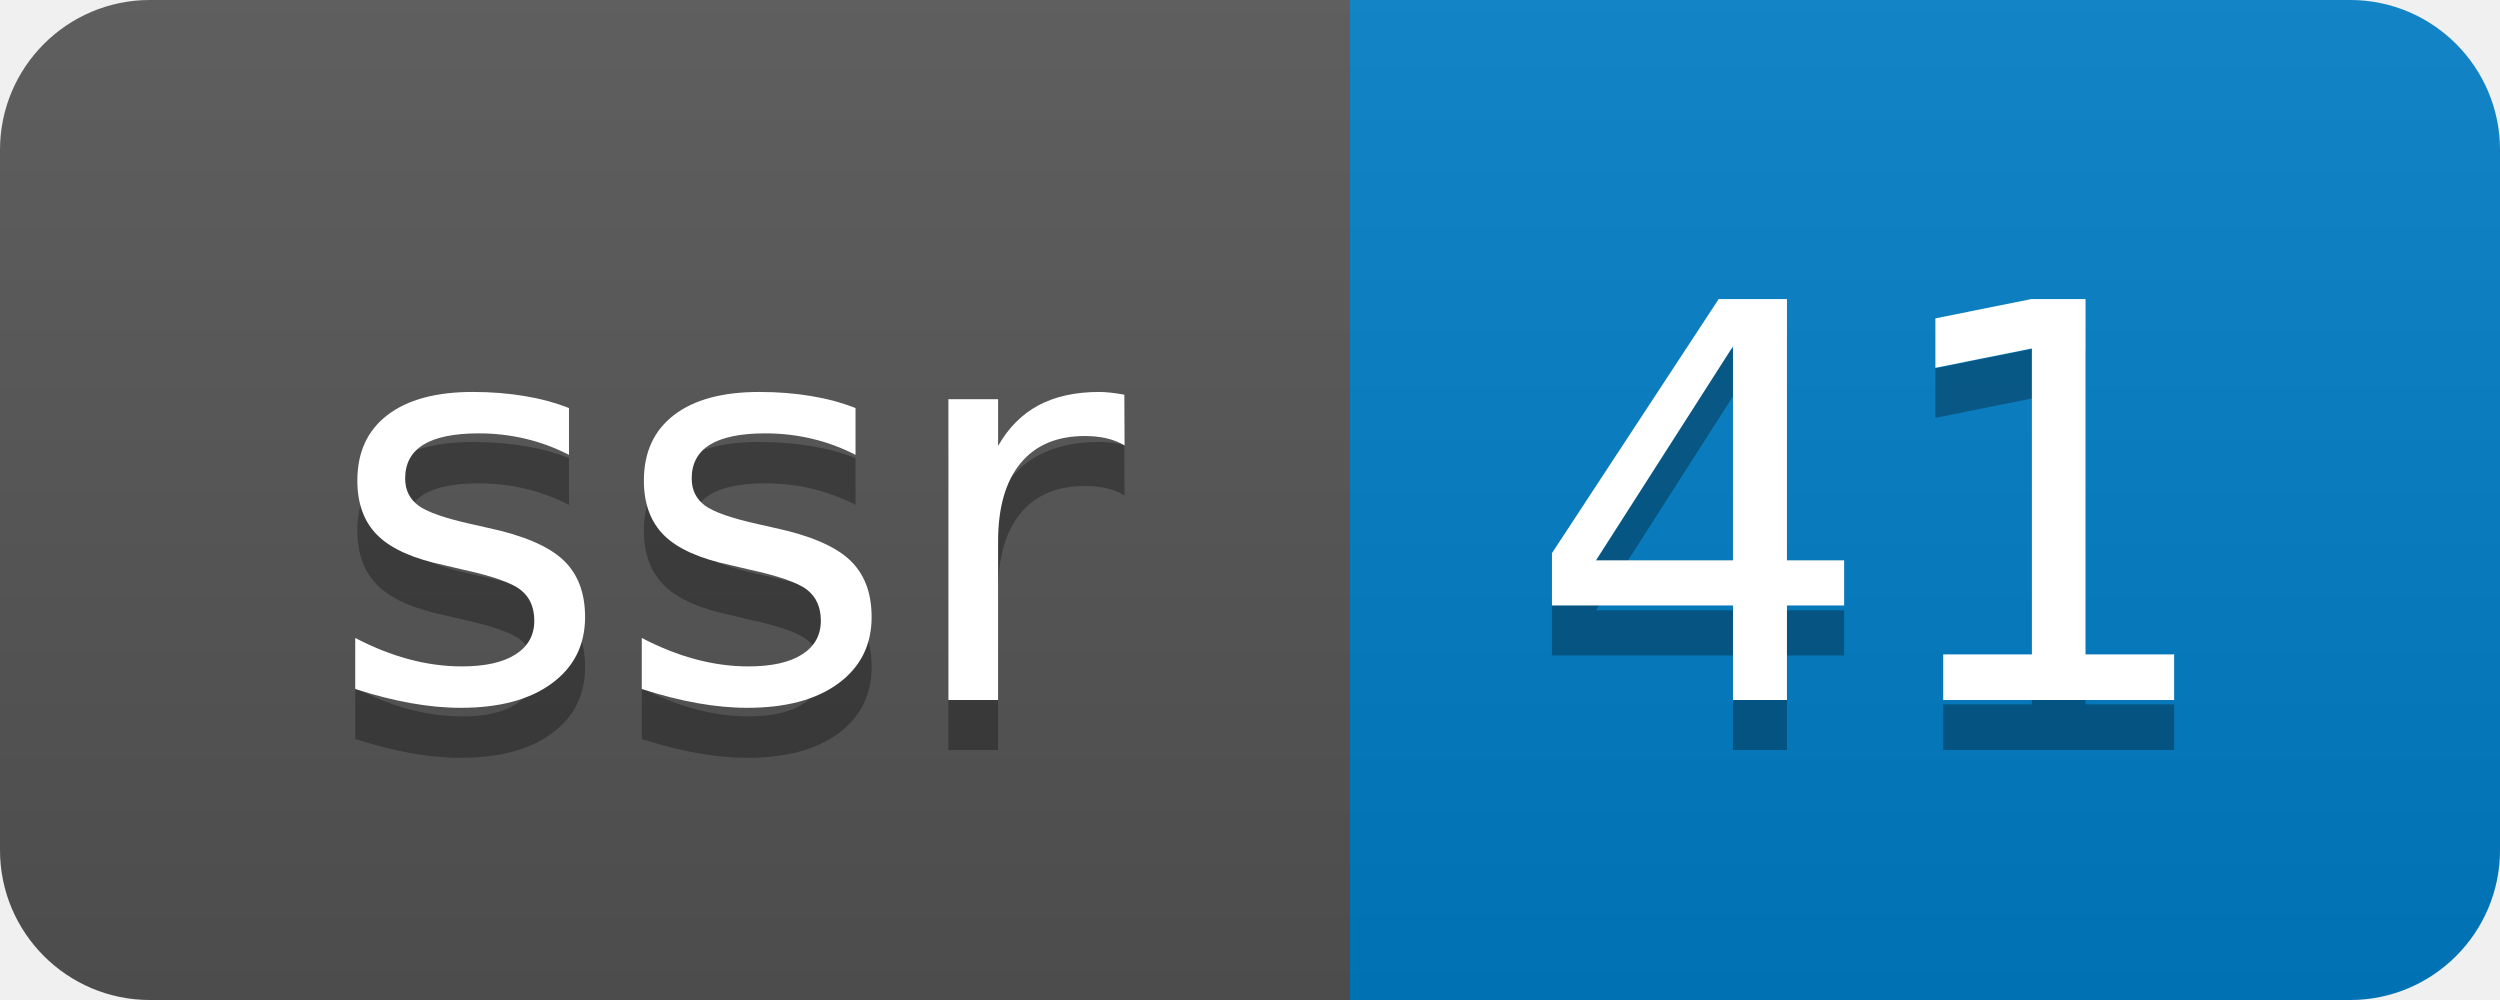
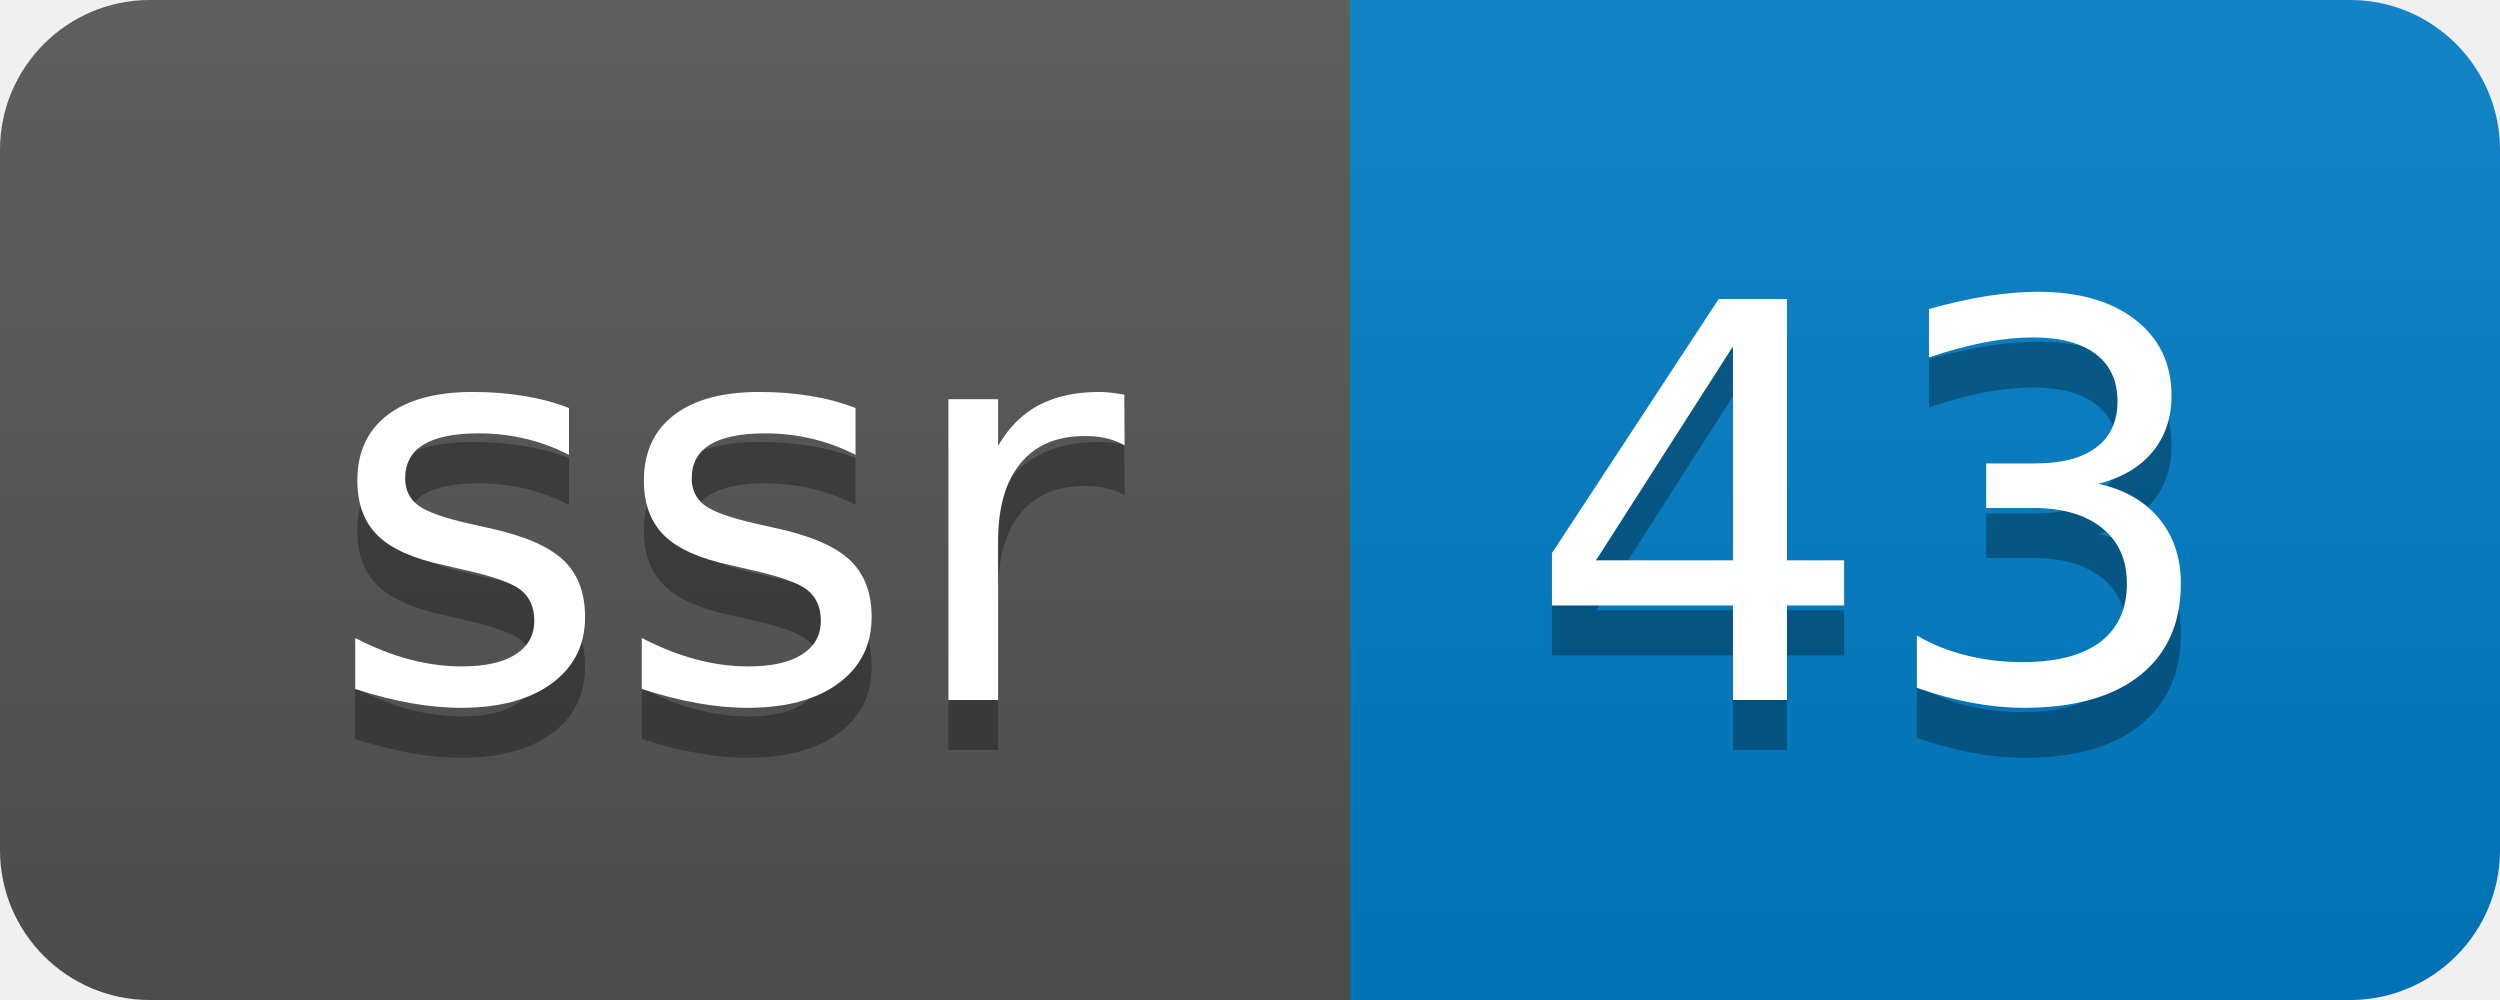
- <svg xmlns="http://www.w3.org/2000/svg" width="50" height="20" role="img" aria-label="ssr: 41">
+ <svg xmlns="http://www.w3.org/2000/svg" width="50" height="20" role="img" aria-label="ssr: 43">
  <linearGradient id="s" x2="0" y2="100%">
    <stop offset="0" stop-color="#bbb" stop-opacity=".1" />
    <stop offset="1" stop-opacity=".1" />
  </linearGradient>
  <clipPath id="r">
    <rect width="50" height="20" rx="3" fill="#fff" />
  </clipPath>
  <g clip-path="url(#r)">
    <rect width="27" height="20" fill="#555" />
    <rect x="27" width="23" height="20" fill="#007ec6" />
    <rect width="50" height="20" fill="url(#s)" />
  </g>
  <g fill="#fff" text-anchor="middle" font-family="Verdana,Geneva,DejaVu Sans,sans-serif" text-rendering="geometricPrecision" font-size="110">
    <text aria-hidden="true" x="145" y="150" fill="#010101" fill-opacity=".3" transform="scale(.1)" textLength="170">ssr</text>
    <text x="145" y="140" transform="scale(.1)" fill="#fff" textLength="170">ssr</text>
-     <text aria-hidden="true" x="375" y="150" fill="#010101" fill-opacity=".3" transform="scale(.1)" textLength="130">41</text>
-     <text x="375" y="140" transform="scale(.1)" fill="#fff" textLength="130">41</text>
+     <text aria-hidden="true" x="375" y="150" fill="#010101" fill-opacity=".3" transform="scale(.1)" textLength="130">43</text>
+     <text x="375" y="140" transform="scale(.1)" fill="#fff" textLength="130">43</text>
  </g>
</svg>
